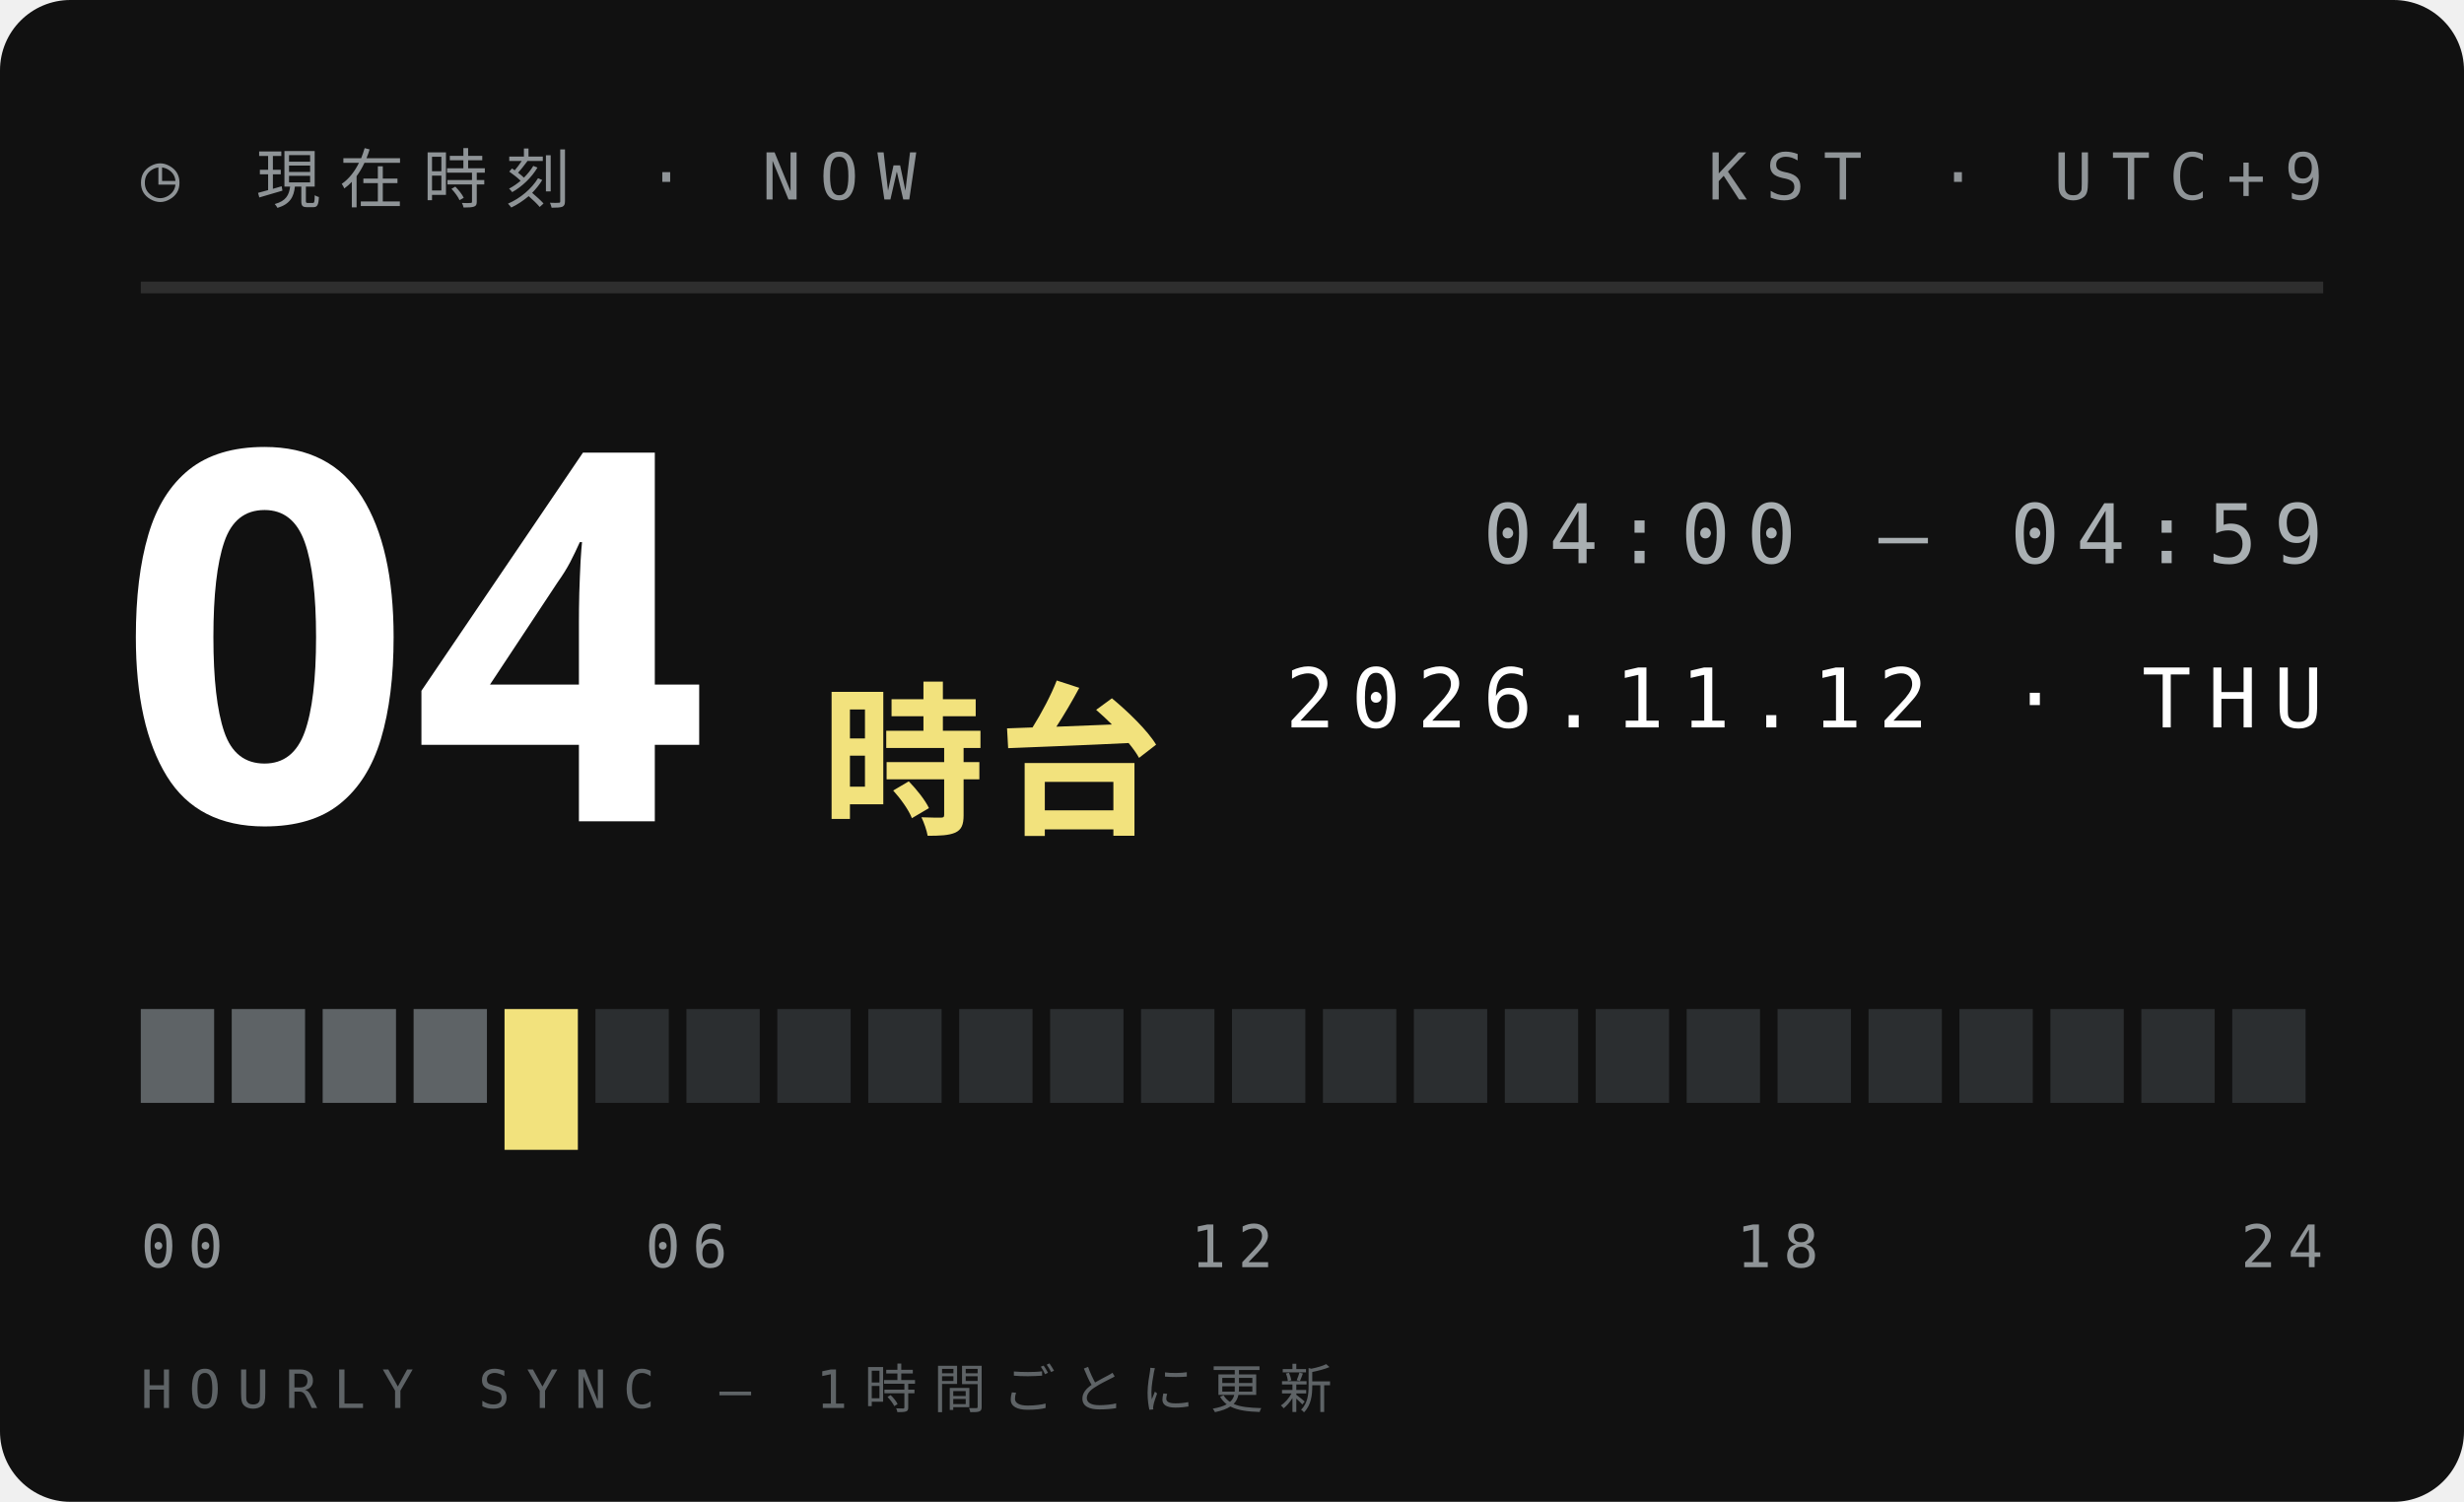
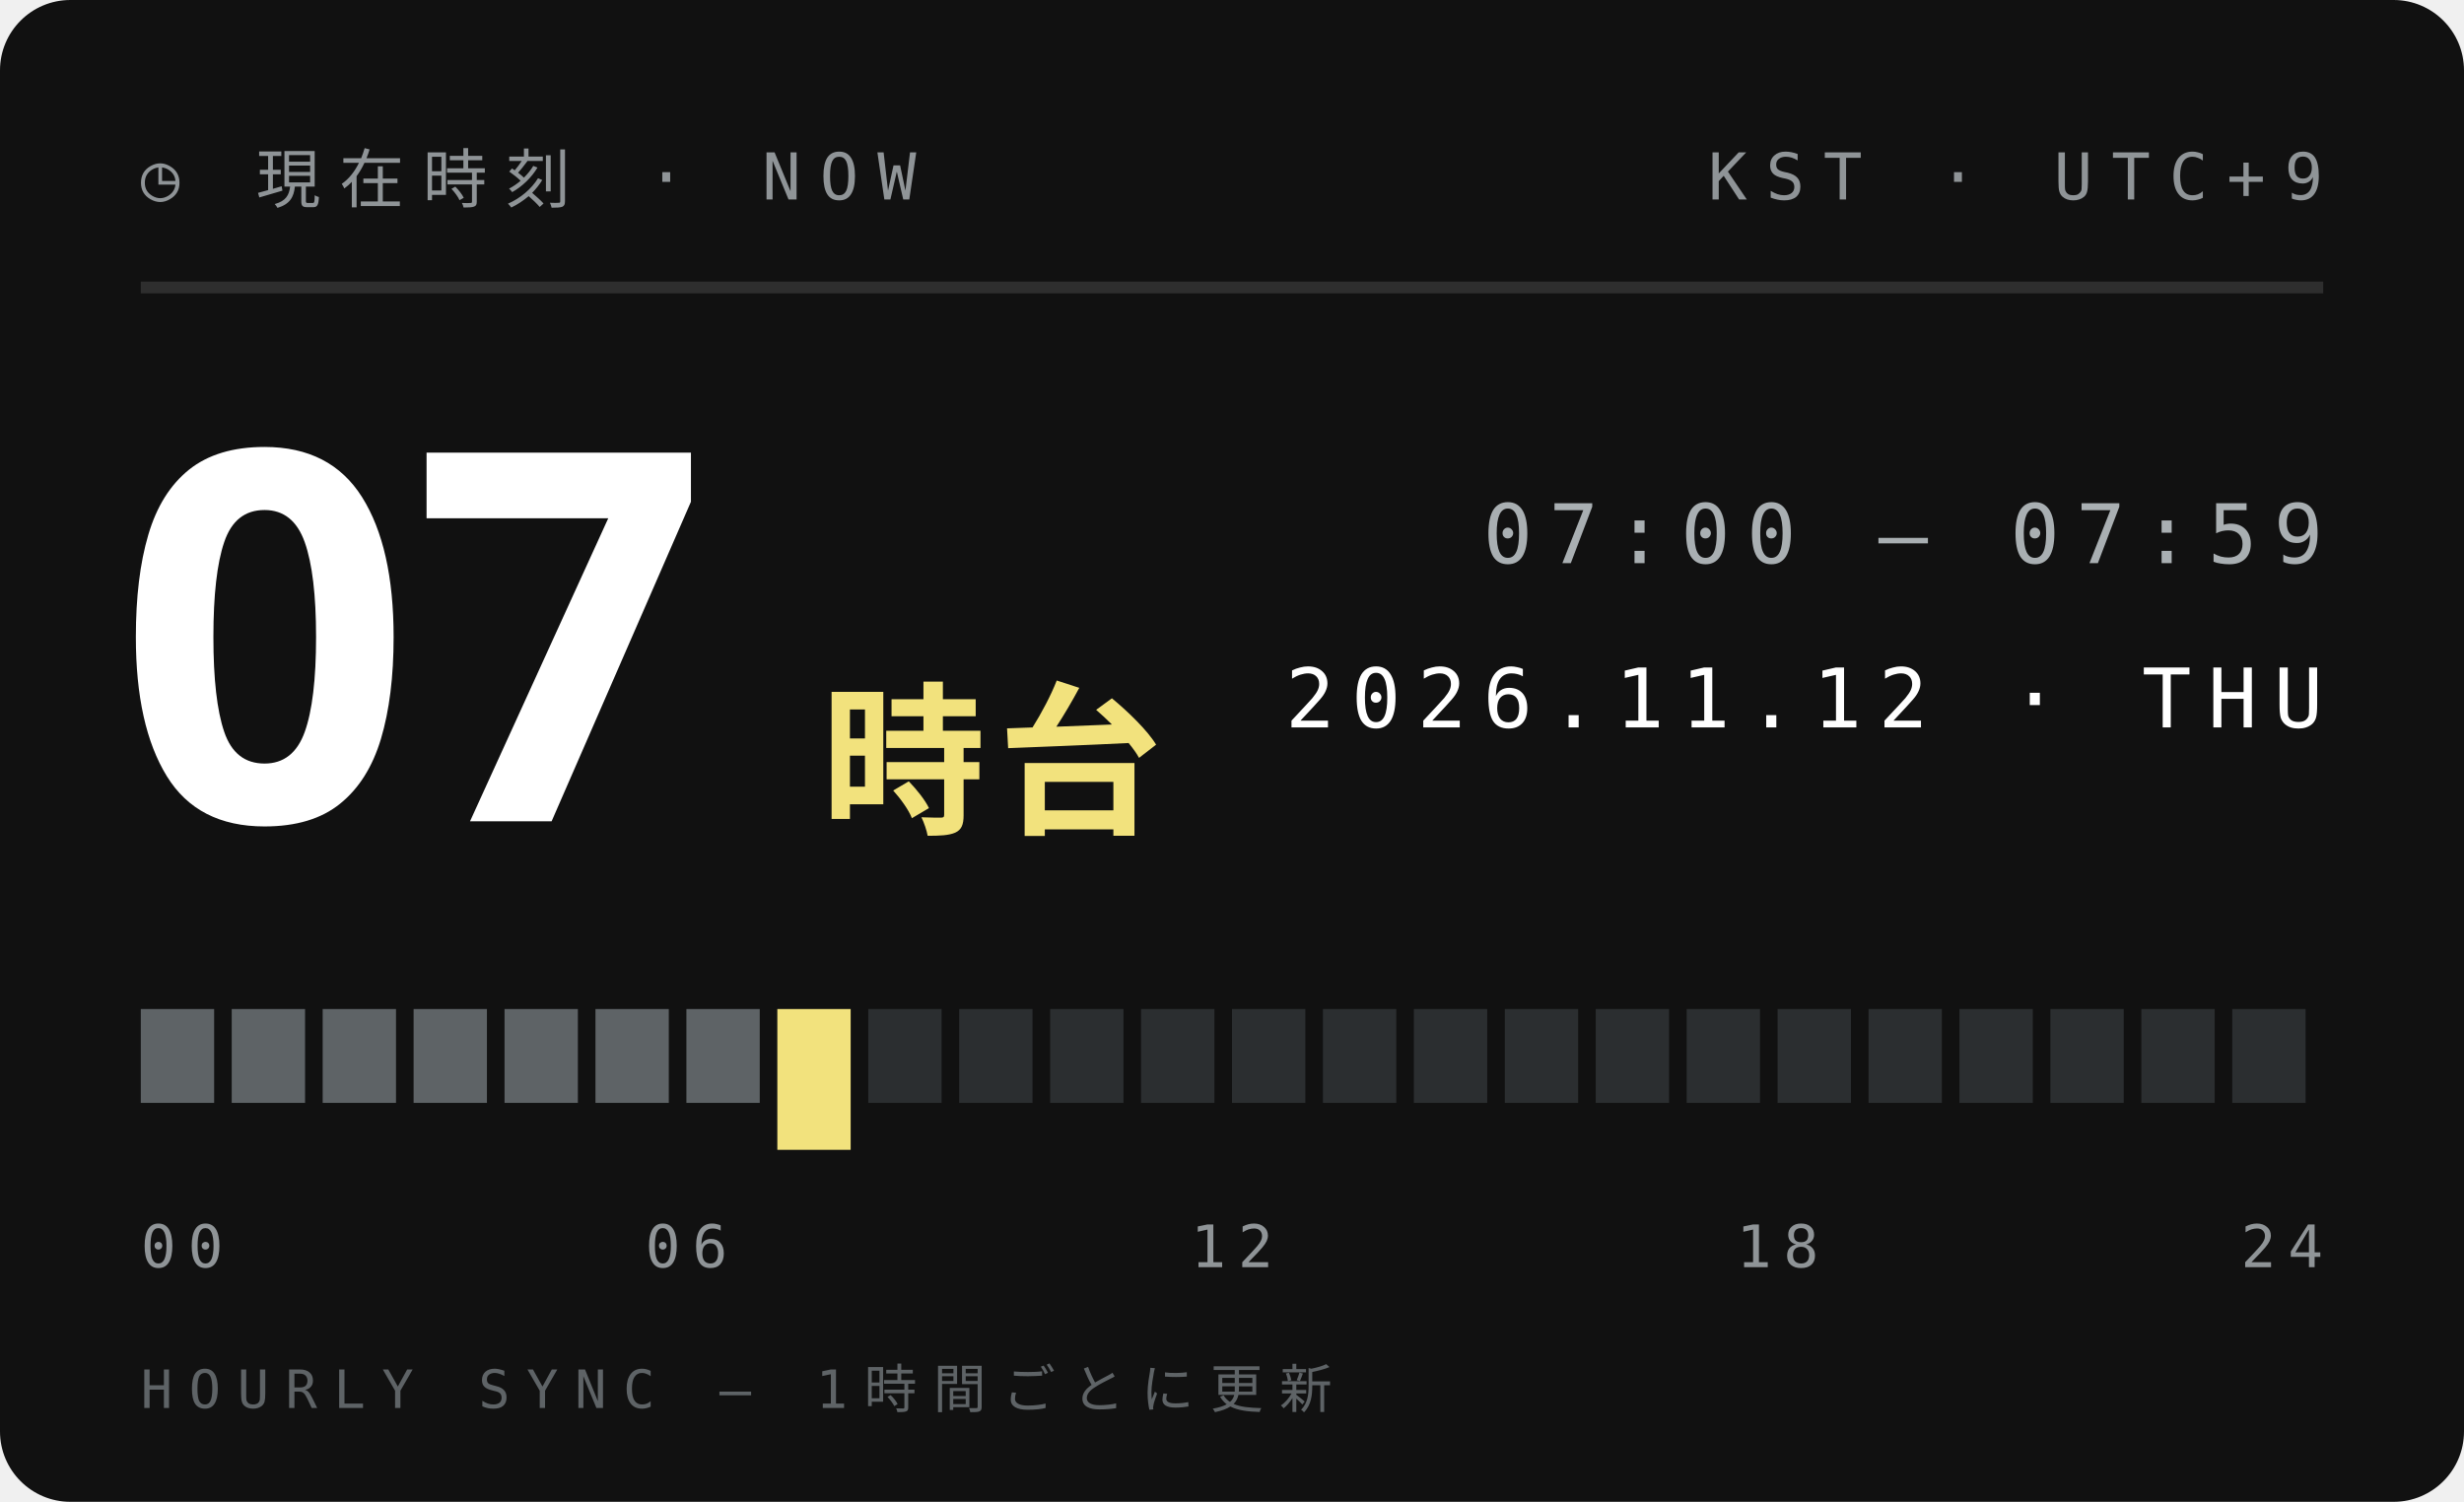
<svg xmlns="http://www.w3.org/2000/svg" width="210" height="128">
  <style>text{font:400 6.5px 'IBM Plex Mono',Menlo,monospace;letter-spacing:1.2px;fill:#5E6366}.s{font-size:5.5px}.v{font-weight:600;font-size:9px;fill:#111;letter-spacing:0}.b{font:900 20px 'Arial Black',sans-serif;fill:#111;letter-spacing:0}.j{font:800 11px 'Hiragino Sans','Noto Sans JP',sans-serif;fill:#111;letter-spacing:2px}</style>
  <rect width="210" height="128" rx="6" fill="#111" />
  <text x="12" y="17" style="font-size:5.5px;letter-spacing:1.6px;fill:#8F9497">◷ 現在時刻 · NOW</text>
  <text x="198" y="17" text-anchor="end" style="font-size:5.5px;letter-spacing:1.6px;fill:#8F9497">KST · UTC+9</text>
  <path d="M12 24.5H198" stroke="#ffffff1f" />
-   <text class="b" x="10" y="70" style="font-size:44px;fill:#fff">04</text>
+   <text class="b" x="10" y="70" style="font-size:44px;fill:#fff">07</text>
  <text class="j" x="70" y="70" style="font-size:14px;letter-spacing:1px;fill:#F2E27D">時台</text>
-   <text x="198" y="48" text-anchor="end" style="font-size:7px;letter-spacing:1.4px;fill:#A9AFB2">04:00 — 04:59</text>
+   <text x="198" y="48" text-anchor="end" style="font-size:7px;letter-spacing:1.4px;fill:#A9AFB2">07:00 — 07:59</text>
  <text x="198" y="62" text-anchor="end" style="font-size:7px;letter-spacing:1.4px;fill:#fff">2026.11.12 · THU</text>
  <rect x="12.00" y="86" width="6.25" height="8" fill="#5E6366" />
  <rect x="19.75" y="86" width="6.25" height="8" fill="#5E6366" />
  <rect x="27.50" y="86" width="6.25" height="8" fill="#5E6366" />
  <rect x="35.25" y="86" width="6.25" height="8" fill="#5E6366" />
-   <rect x="43.00" y="86" width="6.25" height="12" fill="#F2E27D" />
-   <rect x="50.75" y="86" width="6.25" height="8" fill="#2B2E30" />
-   <rect x="58.50" y="86" width="6.25" height="8" fill="#2B2E30" />
-   <rect x="66.25" y="86" width="6.25" height="8" fill="#2B2E30" />
+   <rect x="43.00" y="86" width="6.25" height="8" fill="#5E6366" />
+   <rect x="50.75" y="86" width="6.25" height="8" fill="#5E6366" />
+   <rect x="58.50" y="86" width="6.25" height="8" fill="#5E6366" />
+   <rect x="66.25" y="86" width="6.25" height="12" fill="#F2E27D" />
  <rect x="74.00" y="86" width="6.25" height="8" fill="#2B2E30" />
  <rect x="81.75" y="86" width="6.25" height="8" fill="#2B2E30" />
  <rect x="89.50" y="86" width="6.25" height="8" fill="#2B2E30" />
  <rect x="97.25" y="86" width="6.25" height="8" fill="#2B2E30" />
  <rect x="105.00" y="86" width="6.25" height="8" fill="#2B2E30" />
  <rect x="112.75" y="86" width="6.25" height="8" fill="#2B2E30" />
  <rect x="120.50" y="86" width="6.25" height="8" fill="#2B2E30" />
  <rect x="128.25" y="86" width="6.25" height="8" fill="#2B2E30" />
  <rect x="136.00" y="86" width="6.25" height="8" fill="#2B2E30" />
  <rect x="143.75" y="86" width="6.25" height="8" fill="#2B2E30" />
  <rect x="151.50" y="86" width="6.25" height="8" fill="#2B2E30" />
  <rect x="159.25" y="86" width="6.25" height="8" fill="#2B2E30" />
  <rect x="167.00" y="86" width="6.25" height="8" fill="#2B2E30" />
  <rect x="174.75" y="86" width="6.25" height="8" fill="#2B2E30" />
  <rect x="182.50" y="86" width="6.25" height="8" fill="#2B2E30" />
  <rect x="190.25" y="86" width="6.25" height="8" fill="#2B2E30" />
  <text x="12.0" y="108" text-anchor="start" style="font-size:5px;letter-spacing:1px;fill:#8F9497">00</text>
  <text x="58.5" y="108" text-anchor="middle" style="font-size:5px;letter-spacing:1px;fill:#8F9497">06</text>
  <text x="105.0" y="108" text-anchor="middle" style="font-size:5px;letter-spacing:1px;fill:#8F9497">12</text>
  <text x="151.5" y="108" text-anchor="middle" style="font-size:5px;letter-spacing:1px;fill:#8F9497">18</text>
  <text x="198.0" y="108" text-anchor="end" style="font-size:5px;letter-spacing:1px;fill:#8F9497">24</text>
  <text x="12" y="120" style="font-size:4.5px;letter-spacing:1.4px;fill:#5E6366">HOURLY SYNC — 1時間ごとに更新</text>
</svg>
